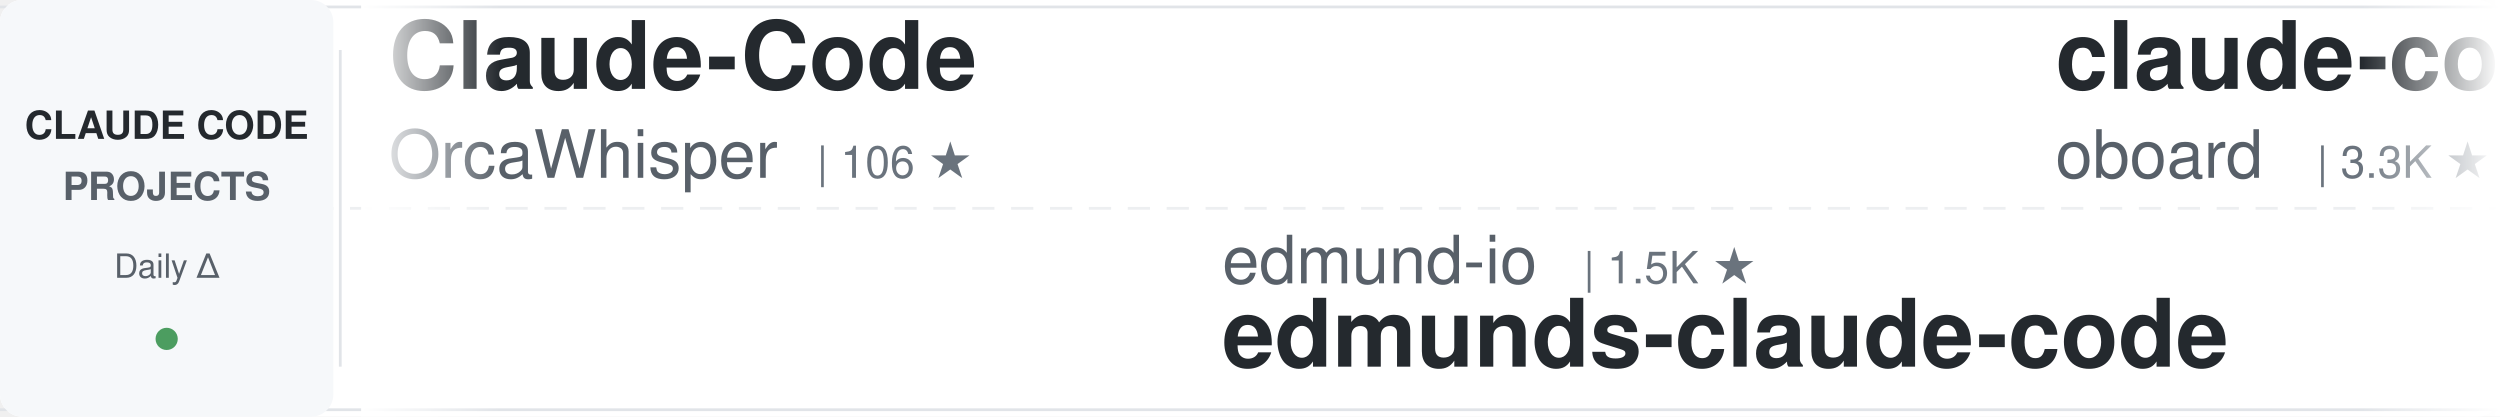
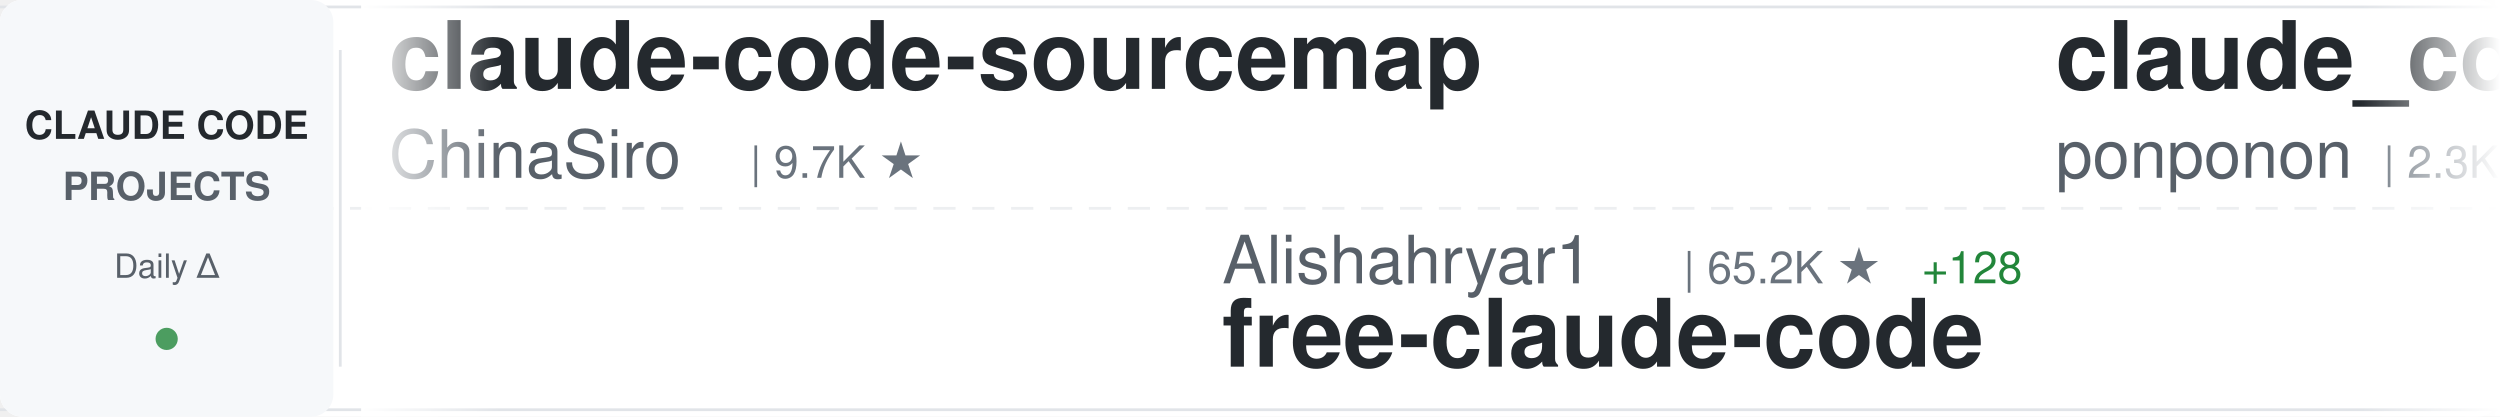
<svg xmlns="http://www.w3.org/2000/svg" width="900" height="150">
  <defs>
    <linearGradient id="awesomeLeftFade" x1="0%" y1="0%" x2="100%" y2="0%">
      <stop offset="0%" style="stop-color:#ffffff;stop-opacity:1" />
      <stop offset="100%" style="stop-color:#ffffff;stop-opacity:0" />
    </linearGradient>
    <linearGradient id="awesomeRightFade" x1="0%" y1="0%" x2="100%" y2="0%">
      <stop offset="0%" style="stop-color:#ffffff;stop-opacity:0" />
      <stop offset="100%" style="stop-color:#ffffff;stop-opacity:1" />
    </linearGradient>
  </defs>
  <rect width="900" height="150" fill="#ffffff" rx="8" />
  <rect x="0" y="2" width="900" height="1" fill="#e1e4e8" />
  <rect x="0" y="147" width="900" height="1" fill="#e1e4e8" />
  <line x1="0" y1="75" x2="900" y2="75" stroke="#e1e4e8" stroke-width="1" stroke-dasharray="8 6" opacity="0.6" />
  <rect x="0" y="0" width="120" height="150" fill="#f6f8fa" rx="8" />
  <text x="60" y="50" font-family="-apple-system, BlinkMacSystemFont, 'Segoe UI', Helvetica, Arial, sans-serif" font-size="14" font-weight="600" fill="#24292e" text-anchor="middle">CLAUDE CODE</text>
  <text x="60" y="72" font-family="-apple-system, BlinkMacSystemFont, 'Segoe UI', Helvetica, Arial, sans-serif" font-size="14" font-weight="600" fill="#586069" text-anchor="middle">PROJECTS</text>
  <text x="60" y="100" font-family="-apple-system, BlinkMacSystemFont, 'Segoe UI', Helvetica, Arial, sans-serif" font-size="12" font-weight="500" fill="#586069" text-anchor="middle">Daily Δ</text>
  <circle cx="60" cy="122" r="4" fill="#22863a" opacity="0.8" />
  <rect x="122" y="18" width="1" height="114" fill="#e1e4e8" />
  <clipPath id="awesomeTickerClip">
    <rect x="130" y="0" width="770" height="150" />
  </clipPath>
  <g clip-path="url(#awesomeTickerClip)">
    <g id="awesomeTickerItems">
      <animateTransform attributeName="transform" attributeType="XML" type="translate" from="0 0" to="-3000 0" dur="54s" repeatCount="indefinite" />
      <g transform="translate(0, 0)">
-         <text x="140" y="32" font-family="-apple-system, BlinkMacSystemFont, 'Segoe UI', Helvetica, Arial, sans-serif" font-size="34" font-weight="600" fill="#24292e">Claude-Code</text>
-         <text x="140" y="64" font-family="-apple-system, BlinkMacSystemFont, 'Segoe UI', Helvetica, Arial, sans-serif" font-size="24" font-weight="400" fill="#586069">OrcaWhisper</text>
-         <text x="294" y="64" font-family="-apple-system, BlinkMacSystemFont, 'Segoe UI', Helvetica, Arial, sans-serif" font-size="16" font-weight="500" fill="#6a737d">| 106 ★</text>
+         <text x="140" y="32" font-family="-apple-system, BlinkMacSystemFont, 'Segoe UI', Helvetica, Arial, sans-serif" font-size="34" font-weight="600" fill="#24292e">claude-code-sourcemap</text>
+         <text x="140" y="64" font-family="-apple-system, BlinkMacSystemFont, 'Segoe UI', Helvetica, Arial, sans-serif" font-size="24" font-weight="400" fill="#586069">ChinaSiro</text>
+         <text x="270" y="64" font-family="-apple-system, BlinkMacSystemFont, 'Segoe UI', Helvetica, Arial, sans-serif" font-size="16" font-weight="500" fill="#6a737d">| 9.7K ★</text>
      </g>
      <g transform="translate(300, 0)">
-         <text x="140" y="102" font-family="-apple-system, BlinkMacSystemFont, 'Segoe UI', Helvetica, Arial, sans-serif" font-size="24" font-weight="400" fill="#586069">edmund-io</text>
-         <text x="270" y="102" font-family="-apple-system, BlinkMacSystemFont, 'Segoe UI', Helvetica, Arial, sans-serif" font-size="16" font-weight="500" fill="#6a737d">| 1.5K ★</text>
-         <text x="140" y="132" font-family="-apple-system, BlinkMacSystemFont, 'Segoe UI', Helvetica, Arial, sans-serif" font-size="34" font-weight="600" fill="#24292e">edmunds-claude-code</text>
+         <text x="140" y="102" font-family="-apple-system, BlinkMacSystemFont, 'Segoe UI', Helvetica, Arial, sans-serif" font-size="24" font-weight="400" fill="#586069">Alishahryar1</text>
+         <text x="306" y="102" font-family="-apple-system, BlinkMacSystemFont, 'Segoe UI', Helvetica, Arial, sans-serif" font-size="16" font-weight="500" fill="#6a737d">| 65.2K ★</text>
+         <text x="392" y="102" font-family="-apple-system, BlinkMacSystemFont, 'Segoe UI', Helvetica, Arial, sans-serif" font-size="16" font-weight="500" fill="#22863a"> +128</text>
+         <text x="140" y="132" font-family="-apple-system, BlinkMacSystemFont, 'Segoe UI', Helvetica, Arial, sans-serif" font-size="34" font-weight="600" fill="#24292e">free-claude-code</text>
      </g>
      <g transform="translate(600, 0)">
-         <text x="140" y="32" font-family="-apple-system, BlinkMacSystemFont, 'Segoe UI', Helvetica, Arial, sans-serif" font-size="34" font-weight="600" fill="#24292e">claude-code-rev</text>
-         <text x="140" y="64" font-family="-apple-system, BlinkMacSystemFont, 'Segoe UI', Helvetica, Arial, sans-serif" font-size="24" font-weight="400" fill="#586069">oboard</text>
-         <text x="234" y="64" font-family="-apple-system, BlinkMacSystemFont, 'Segoe UI', Helvetica, Arial, sans-serif" font-size="16" font-weight="500" fill="#6a737d">| 3.3K ★</text>
+         <text x="140" y="32" font-family="-apple-system, BlinkMacSystemFont, 'Segoe UI', Helvetica, Arial, sans-serif" font-size="34" font-weight="600" fill="#24292e">claude_code_src</text>
+         <text x="140" y="64" font-family="-apple-system, BlinkMacSystemFont, 'Segoe UI', Helvetica, Arial, sans-serif" font-size="24" font-weight="400" fill="#586069">ponponon</text>
+         <text x="258" y="64" font-family="-apple-system, BlinkMacSystemFont, 'Segoe UI', Helvetica, Arial, sans-serif" font-size="16" font-weight="500" fill="#6a737d">| 2.3K ★</text>
      </g>
      <g transform="translate(900, 0)">
-         <text x="140" y="102" font-family="-apple-system, BlinkMacSystemFont, 'Segoe UI', Helvetica, Arial, sans-serif" font-size="24" font-weight="400" fill="#586069">Pimzino</text>
-         <text x="246" y="102" font-family="-apple-system, BlinkMacSystemFont, 'Segoe UI', Helvetica, Arial, sans-serif" font-size="16" font-weight="500" fill="#6a737d">| 3.9K ★</text>
-         <text x="140" y="132" font-family="-apple-system, BlinkMacSystemFont, 'Segoe UI', Helvetica, Arial, sans-serif" font-size="34" font-weight="600" fill="#24292e">claude-code-spec-workflo...</text>
+         <text x="140" y="102" font-family="-apple-system, BlinkMacSystemFont, 'Segoe UI', Helvetica, Arial, sans-serif" font-size="24" font-weight="400" fill="#586069">ccplugins</text>
+         <text x="270" y="102" font-family="-apple-system, BlinkMacSystemFont, 'Segoe UI', Helvetica, Arial, sans-serif" font-size="16" font-weight="500" fill="#6a737d">| 990 ★</text>
+         <text x="140" y="132" font-family="-apple-system, BlinkMacSystemFont, 'Segoe UI', Helvetica, Arial, sans-serif" font-size="34" font-weight="600" fill="#24292e">awesome-claude-code-plug...</text>
      </g>
      <g transform="translate(1200, 0)">
-         <text x="140" y="32" font-family="-apple-system, BlinkMacSystemFont, 'Segoe UI', Helvetica, Arial, sans-serif" font-size="34" font-weight="600" fill="#24292e">Open-ClaudeCode</text>
-         <text x="140" y="64" font-family="-apple-system, BlinkMacSystemFont, 'Segoe UI', Helvetica, Arial, sans-serif" font-size="24" font-weight="400" fill="#586069">LING71671</text>
-         <text x="270" y="64" font-family="-apple-system, BlinkMacSystemFont, 'Segoe UI', Helvetica, Arial, sans-serif" font-size="16" font-weight="500" fill="#6a737d">| 976 ★</text>
+         <text x="140" y="32" font-family="-apple-system, BlinkMacSystemFont, 'Segoe UI', Helvetica, Arial, sans-serif" font-size="34" font-weight="600" fill="#24292e">oh-my-claudecode</text>
+         <text x="140" y="64" font-family="-apple-system, BlinkMacSystemFont, 'Segoe UI', Helvetica, Arial, sans-serif" font-size="24" font-weight="400" fill="#586069">Yeachan-Heo</text>
+         <text x="294" y="64" font-family="-apple-system, BlinkMacSystemFont, 'Segoe UI', Helvetica, Arial, sans-serif" font-size="16" font-weight="500" fill="#6a737d">| 40.4K ★</text>
+         <text x="380" y="64" font-family="-apple-system, BlinkMacSystemFont, 'Segoe UI', Helvetica, Arial, sans-serif" font-size="16" font-weight="500" fill="#22863a"> +5</text>
      </g>
      <g transform="translate(1500, 0)">
-         <text x="140" y="102" font-family="-apple-system, BlinkMacSystemFont, 'Segoe UI', Helvetica, Arial, sans-serif" font-size="24" font-weight="400" fill="#586069">anthropics</text>
-         <text x="282" y="102" font-family="-apple-system, BlinkMacSystemFont, 'Segoe UI', Helvetica, Arial, sans-serif" font-size="16" font-weight="500" fill="#6a737d">| 1.0K ★</text>
-         <text x="359" y="102" font-family="-apple-system, BlinkMacSystemFont, 'Segoe UI', Helvetica, Arial, sans-serif" font-size="16" font-weight="500" fill="#22863a"> +1</text>
-         <text x="140" y="132" font-family="-apple-system, BlinkMacSystemFont, 'Segoe UI', Helvetica, Arial, sans-serif" font-size="34" font-weight="600" fill="#24292e">claude-code-base-action</text>
+         <text x="140" y="102" font-family="-apple-system, BlinkMacSystemFont, 'Segoe UI', Helvetica, Arial, sans-serif" font-size="24" font-weight="400" fill="#586069">ykdojo</text>
+         <text x="234" y="102" font-family="-apple-system, BlinkMacSystemFont, 'Segoe UI', Helvetica, Arial, sans-serif" font-size="16" font-weight="500" fill="#6a737d">| 10.3K ★</text>
+         <text x="320" y="102" font-family="-apple-system, BlinkMacSystemFont, 'Segoe UI', Helvetica, Arial, sans-serif" font-size="16" font-weight="500" fill="#22863a"> +2</text>
+         <text x="140" y="132" font-family="-apple-system, BlinkMacSystemFont, 'Segoe UI', Helvetica, Arial, sans-serif" font-size="34" font-weight="600" fill="#24292e">claude-code-tips</text>
      </g>
      <g transform="translate(1800, 0)">
        <text x="140" y="32" font-family="-apple-system, BlinkMacSystemFont, 'Segoe UI', Helvetica, Arial, sans-serif" font-size="34" font-weight="600" fill="#24292e">claude-code-guide</text>
        <text x="140" y="64" font-family="-apple-system, BlinkMacSystemFont, 'Segoe UI', Helvetica, Arial, sans-serif" font-size="24" font-weight="400" fill="#586069">zebbern</text>
        <text x="246" y="64" font-family="-apple-system, BlinkMacSystemFont, 'Segoe UI', Helvetica, Arial, sans-serif" font-size="16" font-weight="500" fill="#6a737d">| 4.7K ★</text>
-         <text x="323" y="64" font-family="-apple-system, BlinkMacSystemFont, 'Segoe UI', Helvetica, Arial, sans-serif" font-size="16" font-weight="500" fill="#cb2431"> -2</text>
+         <text x="323" y="64" font-family="-apple-system, BlinkMacSystemFont, 'Segoe UI', Helvetica, Arial, sans-serif" font-size="16" font-weight="500" fill="#22863a"> +1</text>
      </g>
      <g transform="translate(2100, 0)">
-         <text x="140" y="102" font-family="-apple-system, BlinkMacSystemFont, 'Segoe UI', Helvetica, Arial, sans-serif" font-size="24" font-weight="400" fill="#586069">JrCx7scC</text>
-         <text x="258" y="102" font-family="-apple-system, BlinkMacSystemFont, 'Segoe UI', Helvetica, Arial, sans-serif" font-size="16" font-weight="500" fill="#6a737d">| 375 ★</text>
-         <text x="140" y="132" font-family="-apple-system, BlinkMacSystemFont, 'Segoe UI', Helvetica, Arial, sans-serif" font-size="34" font-weight="600" fill="#24292e">claude-code-source</text>
+         <text x="140" y="102" font-family="-apple-system, BlinkMacSystemFont, 'Segoe UI', Helvetica, Arial, sans-serif" font-size="24" font-weight="400" fill="#586069">777genius</text>
+         <text x="270" y="102" font-family="-apple-system, BlinkMacSystemFont, 'Segoe UI', Helvetica, Arial, sans-serif" font-size="16" font-weight="500" fill="#6a737d">| 937 ★</text>
+         <text x="338" y="102" font-family="-apple-system, BlinkMacSystemFont, 'Segoe UI', Helvetica, Arial, sans-serif" font-size="16" font-weight="500" fill="#22863a"> +1</text>
+         <text x="140" y="132" font-family="-apple-system, BlinkMacSystemFont, 'Segoe UI', Helvetica, Arial, sans-serif" font-size="34" font-weight="600" fill="#24292e">claude-code-source-code</text>
      </g>
      <g transform="translate(2400, 0)">
-         <text x="140" y="32" font-family="-apple-system, BlinkMacSystemFont, 'Segoe UI', Helvetica, Arial, sans-serif" font-size="34" font-weight="600" fill="#24292e">claude-code-skills</text>
-         <text x="140" y="64" font-family="-apple-system, BlinkMacSystemFont, 'Segoe UI', Helvetica, Arial, sans-serif" font-size="24" font-weight="400" fill="#586069">daymade</text>
-         <text x="246" y="64" font-family="-apple-system, BlinkMacSystemFont, 'Segoe UI', Helvetica, Arial, sans-serif" font-size="16" font-weight="500" fill="#6a737d">| 1.5K ★</text>
-         <text x="323" y="64" font-family="-apple-system, BlinkMacSystemFont, 'Segoe UI', Helvetica, Arial, sans-serif" font-size="16" font-weight="500" fill="#22863a"> +1</text>
+         <text x="140" y="32" font-family="-apple-system, BlinkMacSystemFont, 'Segoe UI', Helvetica, Arial, sans-serif" font-size="34" font-weight="600" fill="#24292e">claude-code-from-scratch</text>
+         <text x="140" y="64" font-family="-apple-system, BlinkMacSystemFont, 'Segoe UI', Helvetica, Arial, sans-serif" font-size="24" font-weight="400" fill="#586069">Windy3f3f3f3f</text>
+         <text x="318" y="64" font-family="-apple-system, BlinkMacSystemFont, 'Segoe UI', Helvetica, Arial, sans-serif" font-size="16" font-weight="500" fill="#6a737d">| 2.8K ★</text>
      </g>
      <g transform="translate(2700, 0)">
-         <text x="140" y="102" font-family="-apple-system, BlinkMacSystemFont, 'Segoe UI', Helvetica, Arial, sans-serif" font-size="24" font-weight="400" fill="#586069">frankbria</text>
-         <text x="270" y="102" font-family="-apple-system, BlinkMacSystemFont, 'Segoe UI', Helvetica, Arial, sans-serif" font-size="16" font-weight="500" fill="#6a737d">| 9.7K ★</text>
-         <text x="347" y="102" font-family="-apple-system, BlinkMacSystemFont, 'Segoe UI', Helvetica, Arial, sans-serif" font-size="16" font-weight="500" fill="#22863a"> +1</text>
-         <text x="140" y="132" font-family="-apple-system, BlinkMacSystemFont, 'Segoe UI', Helvetica, Arial, sans-serif" font-size="34" font-weight="600" fill="#24292e">ralph-claude-code</text>
+         <text x="140" y="102" font-family="-apple-system, BlinkMacSystemFont, 'Segoe UI', Helvetica, Arial, sans-serif" font-size="24" font-weight="400" fill="#586069">anthropics</text>
+         <text x="282" y="102" font-family="-apple-system, BlinkMacSystemFont, 'Segoe UI', Helvetica, Arial, sans-serif" font-size="16" font-weight="500" fill="#6a737d">| 6.7K ★</text>
+         <text x="359" y="102" font-family="-apple-system, BlinkMacSystemFont, 'Segoe UI', Helvetica, Arial, sans-serif" font-size="16" font-weight="500" fill="#22863a"> +6</text>
+         <text x="140" y="132" font-family="-apple-system, BlinkMacSystemFont, 'Segoe UI', Helvetica, Arial, sans-serif" font-size="34" font-weight="600" fill="#24292e">claude-code-security-rev...</text>
      </g>
      <g transform="translate(3000, 0)">
-         <text x="140" y="32" font-family="-apple-system, BlinkMacSystemFont, 'Segoe UI', Helvetica, Arial, sans-serif" font-size="34" font-weight="600" fill="#24292e">Claude-Code</text>
-         <text x="140" y="64" font-family="-apple-system, BlinkMacSystemFont, 'Segoe UI', Helvetica, Arial, sans-serif" font-size="24" font-weight="400" fill="#586069">OrcaWhisper</text>
-         <text x="294" y="64" font-family="-apple-system, BlinkMacSystemFont, 'Segoe UI', Helvetica, Arial, sans-serif" font-size="16" font-weight="500" fill="#6a737d">| 106 ★</text>
+         <text x="140" y="32" font-family="-apple-system, BlinkMacSystemFont, 'Segoe UI', Helvetica, Arial, sans-serif" font-size="34" font-weight="600" fill="#24292e">claude-code-sourcemap</text>
+         <text x="140" y="64" font-family="-apple-system, BlinkMacSystemFont, 'Segoe UI', Helvetica, Arial, sans-serif" font-size="24" font-weight="400" fill="#586069">ChinaSiro</text>
+         <text x="270" y="64" font-family="-apple-system, BlinkMacSystemFont, 'Segoe UI', Helvetica, Arial, sans-serif" font-size="16" font-weight="500" fill="#6a737d">| 9.7K ★</text>
      </g>
      <g transform="translate(3300, 0)">
-         <text x="140" y="102" font-family="-apple-system, BlinkMacSystemFont, 'Segoe UI', Helvetica, Arial, sans-serif" font-size="24" font-weight="400" fill="#586069">edmund-io</text>
-         <text x="270" y="102" font-family="-apple-system, BlinkMacSystemFont, 'Segoe UI', Helvetica, Arial, sans-serif" font-size="16" font-weight="500" fill="#6a737d">| 1.5K ★</text>
-         <text x="140" y="132" font-family="-apple-system, BlinkMacSystemFont, 'Segoe UI', Helvetica, Arial, sans-serif" font-size="34" font-weight="600" fill="#24292e">edmunds-claude-code</text>
+         <text x="140" y="102" font-family="-apple-system, BlinkMacSystemFont, 'Segoe UI', Helvetica, Arial, sans-serif" font-size="24" font-weight="400" fill="#586069">Alishahryar1</text>
+         <text x="306" y="102" font-family="-apple-system, BlinkMacSystemFont, 'Segoe UI', Helvetica, Arial, sans-serif" font-size="16" font-weight="500" fill="#6a737d">| 65.2K ★</text>
+         <text x="392" y="102" font-family="-apple-system, BlinkMacSystemFont, 'Segoe UI', Helvetica, Arial, sans-serif" font-size="16" font-weight="500" fill="#22863a"> +128</text>
+         <text x="140" y="132" font-family="-apple-system, BlinkMacSystemFont, 'Segoe UI', Helvetica, Arial, sans-serif" font-size="34" font-weight="600" fill="#24292e">free-claude-code</text>
      </g>
      <g transform="translate(3600, 0)">
-         <text x="140" y="32" font-family="-apple-system, BlinkMacSystemFont, 'Segoe UI', Helvetica, Arial, sans-serif" font-size="34" font-weight="600" fill="#24292e">claude-code-rev</text>
-         <text x="140" y="64" font-family="-apple-system, BlinkMacSystemFont, 'Segoe UI', Helvetica, Arial, sans-serif" font-size="24" font-weight="400" fill="#586069">oboard</text>
-         <text x="234" y="64" font-family="-apple-system, BlinkMacSystemFont, 'Segoe UI', Helvetica, Arial, sans-serif" font-size="16" font-weight="500" fill="#6a737d">| 3.3K ★</text>
+         <text x="140" y="32" font-family="-apple-system, BlinkMacSystemFont, 'Segoe UI', Helvetica, Arial, sans-serif" font-size="34" font-weight="600" fill="#24292e">claude_code_src</text>
+         <text x="140" y="64" font-family="-apple-system, BlinkMacSystemFont, 'Segoe UI', Helvetica, Arial, sans-serif" font-size="24" font-weight="400" fill="#586069">ponponon</text>
+         <text x="258" y="64" font-family="-apple-system, BlinkMacSystemFont, 'Segoe UI', Helvetica, Arial, sans-serif" font-size="16" font-weight="500" fill="#6a737d">| 2.3K ★</text>
      </g>
      <g transform="translate(3900, 0)">
-         <text x="140" y="102" font-family="-apple-system, BlinkMacSystemFont, 'Segoe UI', Helvetica, Arial, sans-serif" font-size="24" font-weight="400" fill="#586069">Pimzino</text>
-         <text x="246" y="102" font-family="-apple-system, BlinkMacSystemFont, 'Segoe UI', Helvetica, Arial, sans-serif" font-size="16" font-weight="500" fill="#6a737d">| 3.9K ★</text>
-         <text x="140" y="132" font-family="-apple-system, BlinkMacSystemFont, 'Segoe UI', Helvetica, Arial, sans-serif" font-size="34" font-weight="600" fill="#24292e">claude-code-spec-workflo...</text>
+         <text x="140" y="102" font-family="-apple-system, BlinkMacSystemFont, 'Segoe UI', Helvetica, Arial, sans-serif" font-size="24" font-weight="400" fill="#586069">ccplugins</text>
+         <text x="270" y="102" font-family="-apple-system, BlinkMacSystemFont, 'Segoe UI', Helvetica, Arial, sans-serif" font-size="16" font-weight="500" fill="#6a737d">| 990 ★</text>
+         <text x="140" y="132" font-family="-apple-system, BlinkMacSystemFont, 'Segoe UI', Helvetica, Arial, sans-serif" font-size="34" font-weight="600" fill="#24292e">awesome-claude-code-plug...</text>
      </g>
    </g>
  </g>
  <rect x="130" y="0" width="50" height="150" fill="url(#awesomeLeftFade)" />
  <rect x="850" y="0" width="50" height="150" fill="url(#awesomeRightFade)" />
</svg>
